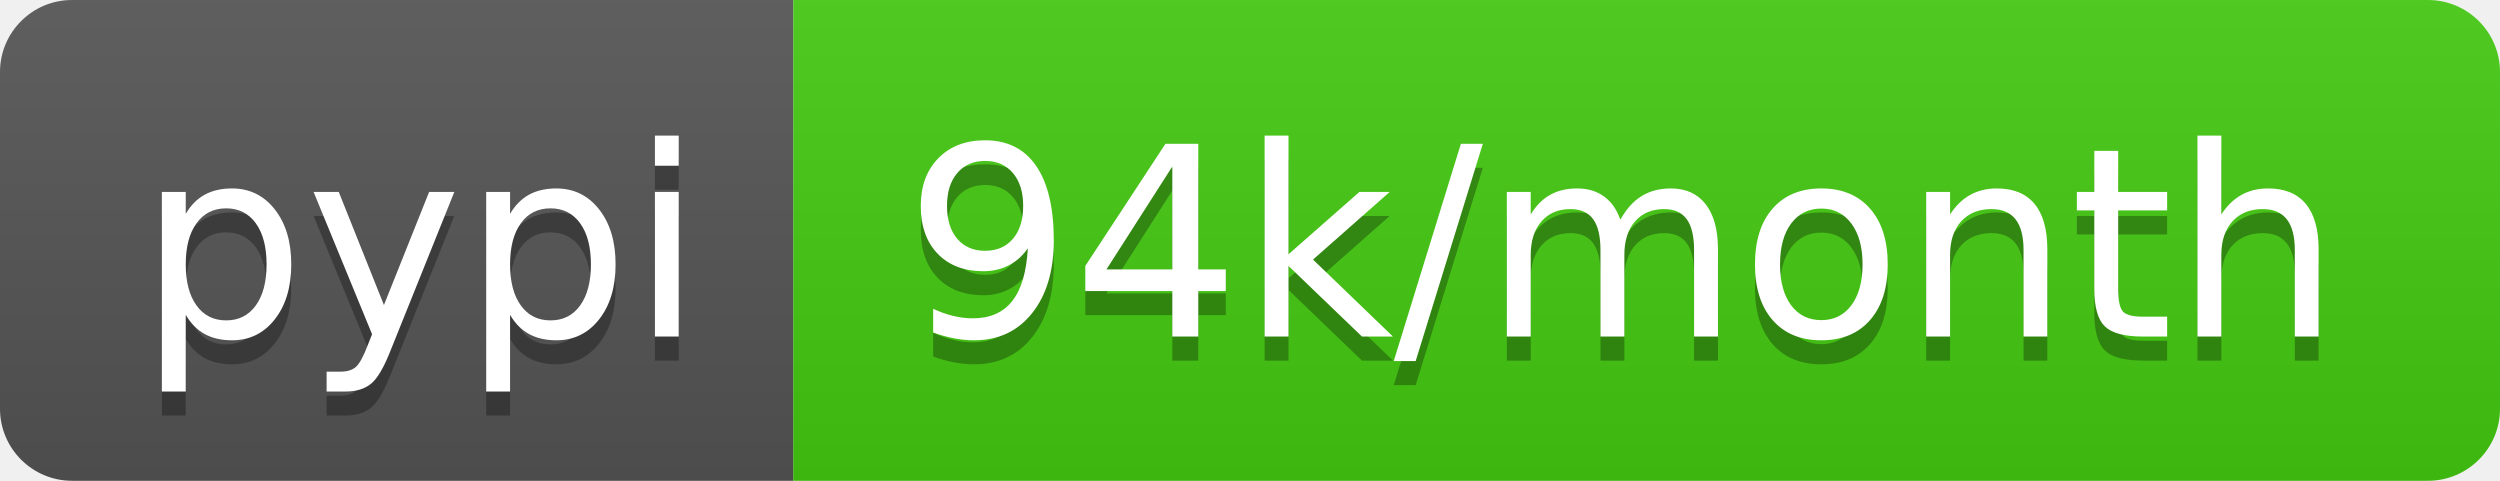
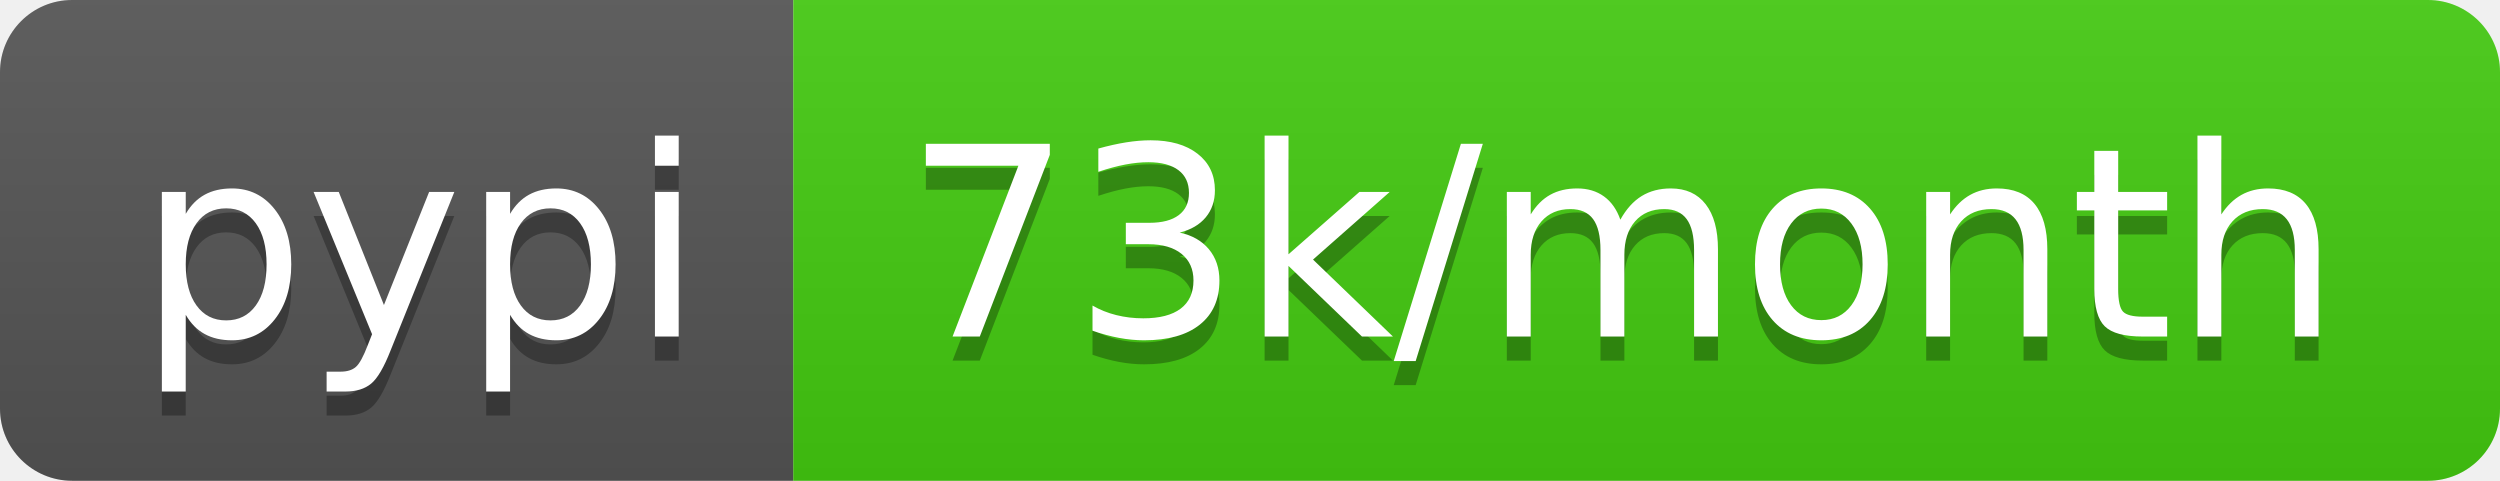
- <svg xmlns="http://www.w3.org/2000/svg" width="104" height="20" role="img" aria-label="pypi: 94k/month">
+ <svg xmlns="http://www.w3.org/2000/svg" width="104" height="20" role="img" aria-label="pypi: 73k/month">
  <linearGradient id="s" x2="0" y2="100%">
    <stop offset="0" stop-color="#bbb" stop-opacity=".1" />
    <stop offset="1" stop-opacity=".1" />
  </linearGradient>
  <clipPath id="r">
    <rect width="104" height="20" rx="3" fill="#fff" />
  </clipPath>
  <g clip-path="url(#r)">
    <rect width="33" height="20" fill="#555" />
    <rect x="33" width="71" height="20" fill="#4c1" />
    <rect width="104" height="20" fill="url(#s)" />
  </g>
  <g fill="#fff" text-anchor="middle" font-family="Verdana,Geneva,DejaVu Sans,sans-serif" text-rendering="geometricPrecision" font-size="110">
    <text aria-hidden="true" x="175" y="150" fill="#010101" fill-opacity=".3" transform="scale(.1)" textLength="230">pypi</text>
    <text x="175" y="140" transform="scale(.1)" fill="#fff" textLength="230">pypi</text>
-     <text aria-hidden="true" x="675" y="150" fill="#010101" fill-opacity=".3" transform="scale(.1)" textLength="610">94k/month</text>
-     <text x="675" y="140" transform="scale(.1)" fill="#fff" textLength="610">94k/month</text>
+     <text aria-hidden="true" x="675" y="150" fill="#010101" fill-opacity=".3" transform="scale(.1)" textLength="610">73k/month</text>
+     <text x="675" y="140" transform="scale(.1)" fill="#fff" textLength="610">73k/month</text>
  </g>
</svg>
